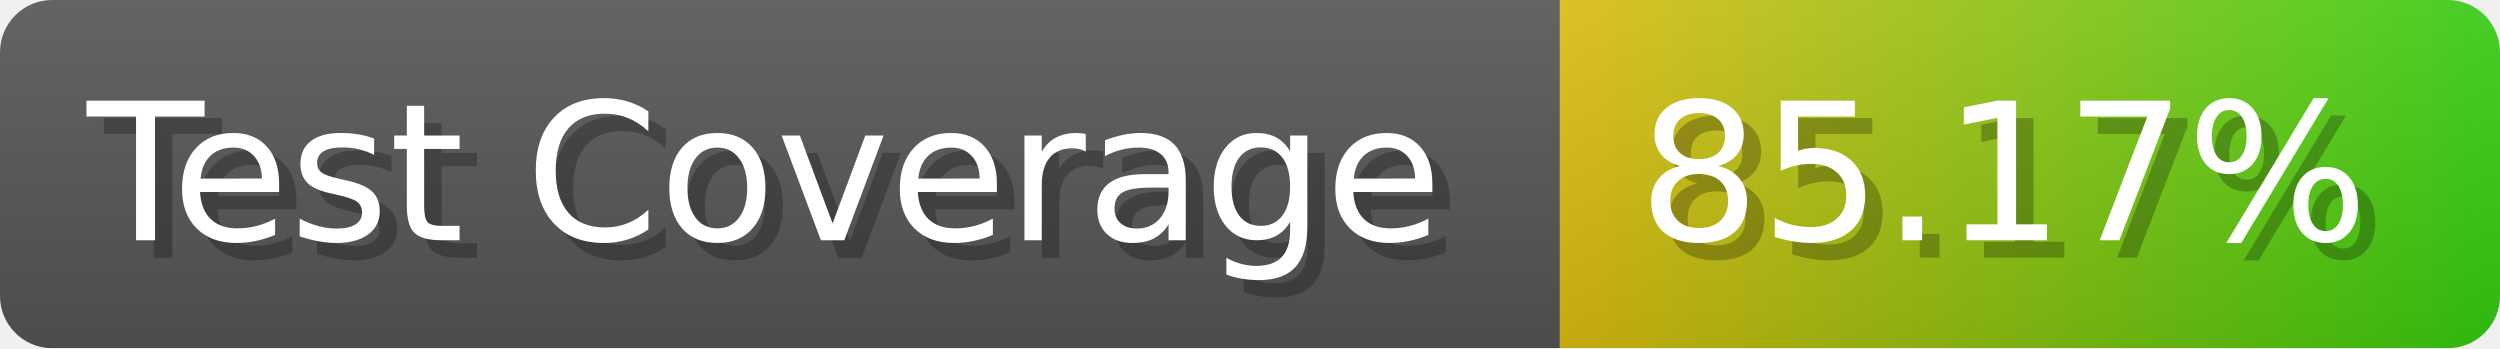
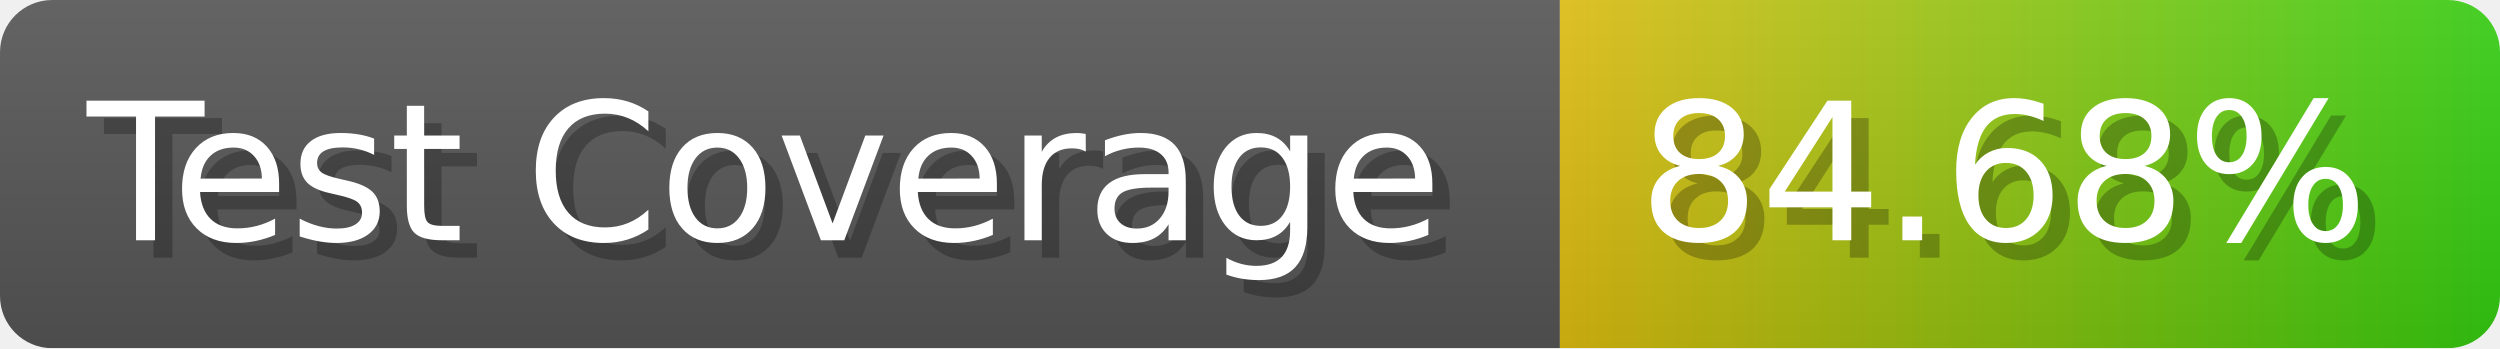
- <svg xmlns="http://www.w3.org/2000/svg" width="143.6" height="20" viewBox="0 0 1436 200" role="img" aria-label="Test Coverage: 85.17%">
+ <svg xmlns="http://www.w3.org/2000/svg" width="143.6" height="20" viewBox="0 0 1436 200" role="img" aria-label="Test Coverage: 84.68%">
  <linearGradient id="a" x2="0" y2="100%">
    <stop offset="0" stop-opacity=".1" stop-color="#EEE" />
    <stop offset="1" stop-opacity=".1" />
  </linearGradient>
  <mask id="m">
    <rect width="1436" height="200" rx="30" fill="#FFF" />
  </mask>
  <g mask="url(#m)">
    <rect width="896" height="200" fill="#555" />
    <rect width="540" height="200" fill="url(#x)" x="896" />
    <rect width="1436" height="200" fill="url(#a)" />
  </g>
  <g aria-hidden="true" fill="#fff" text-anchor="start" font-family="Verdana,DejaVu Sans,sans-serif" font-size="110">
    <text x="60" y="148" textLength="796" fill="#000" opacity="0.25">Test Coverage</text>
    <text x="50" y="138" textLength="796">Test Coverage</text>
-     <text x="951" y="148" textLength="440" fill="#000" opacity="0.25">85.17%</text>
-     <text x="941" y="138" textLength="440">85.17%</text>
+     <text x="951" y="148" textLength="440" fill="#000" opacity="0.25">84.68%</text>
+     <text x="941" y="138" textLength="440">84.68%</text>
  </g>
  <linearGradient id="x" x1="0%" y1="0%" x2="100%" y2="0%">
    <stop offset="0%" style="stop-color:#DB1" />
    <stop offset="100%" style="stop-color:#3C1" />
  </linearGradient>
</svg>
